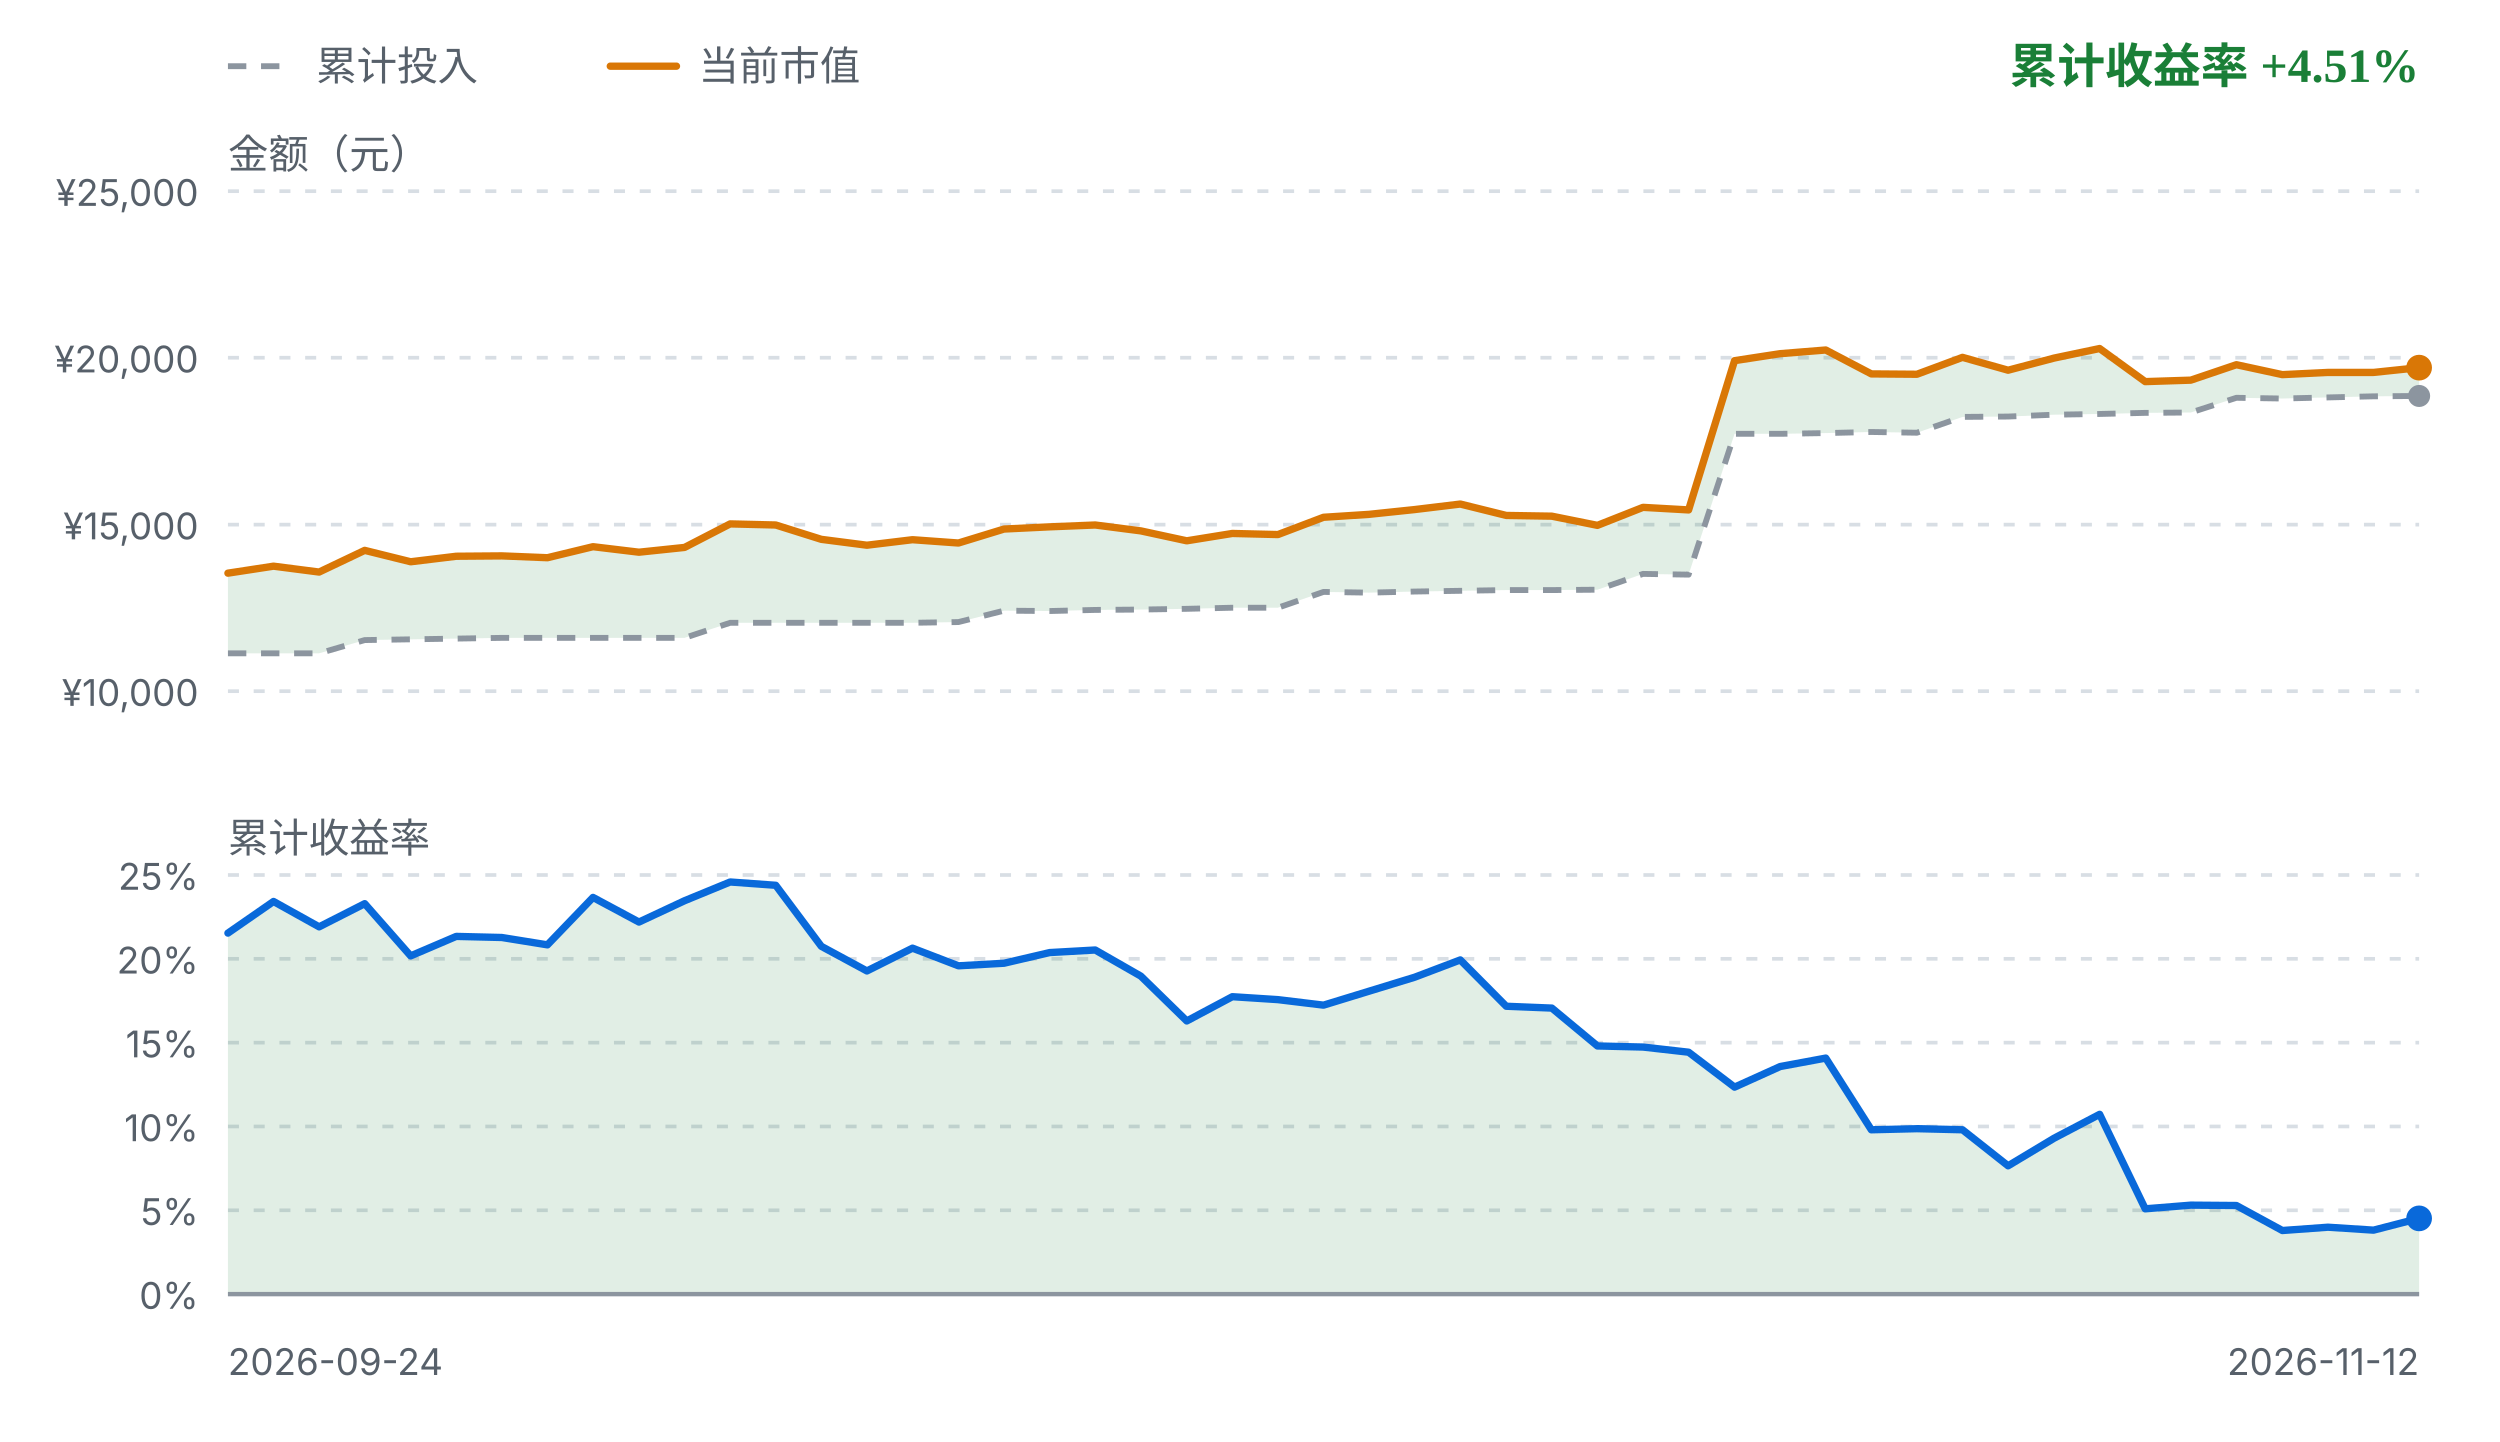
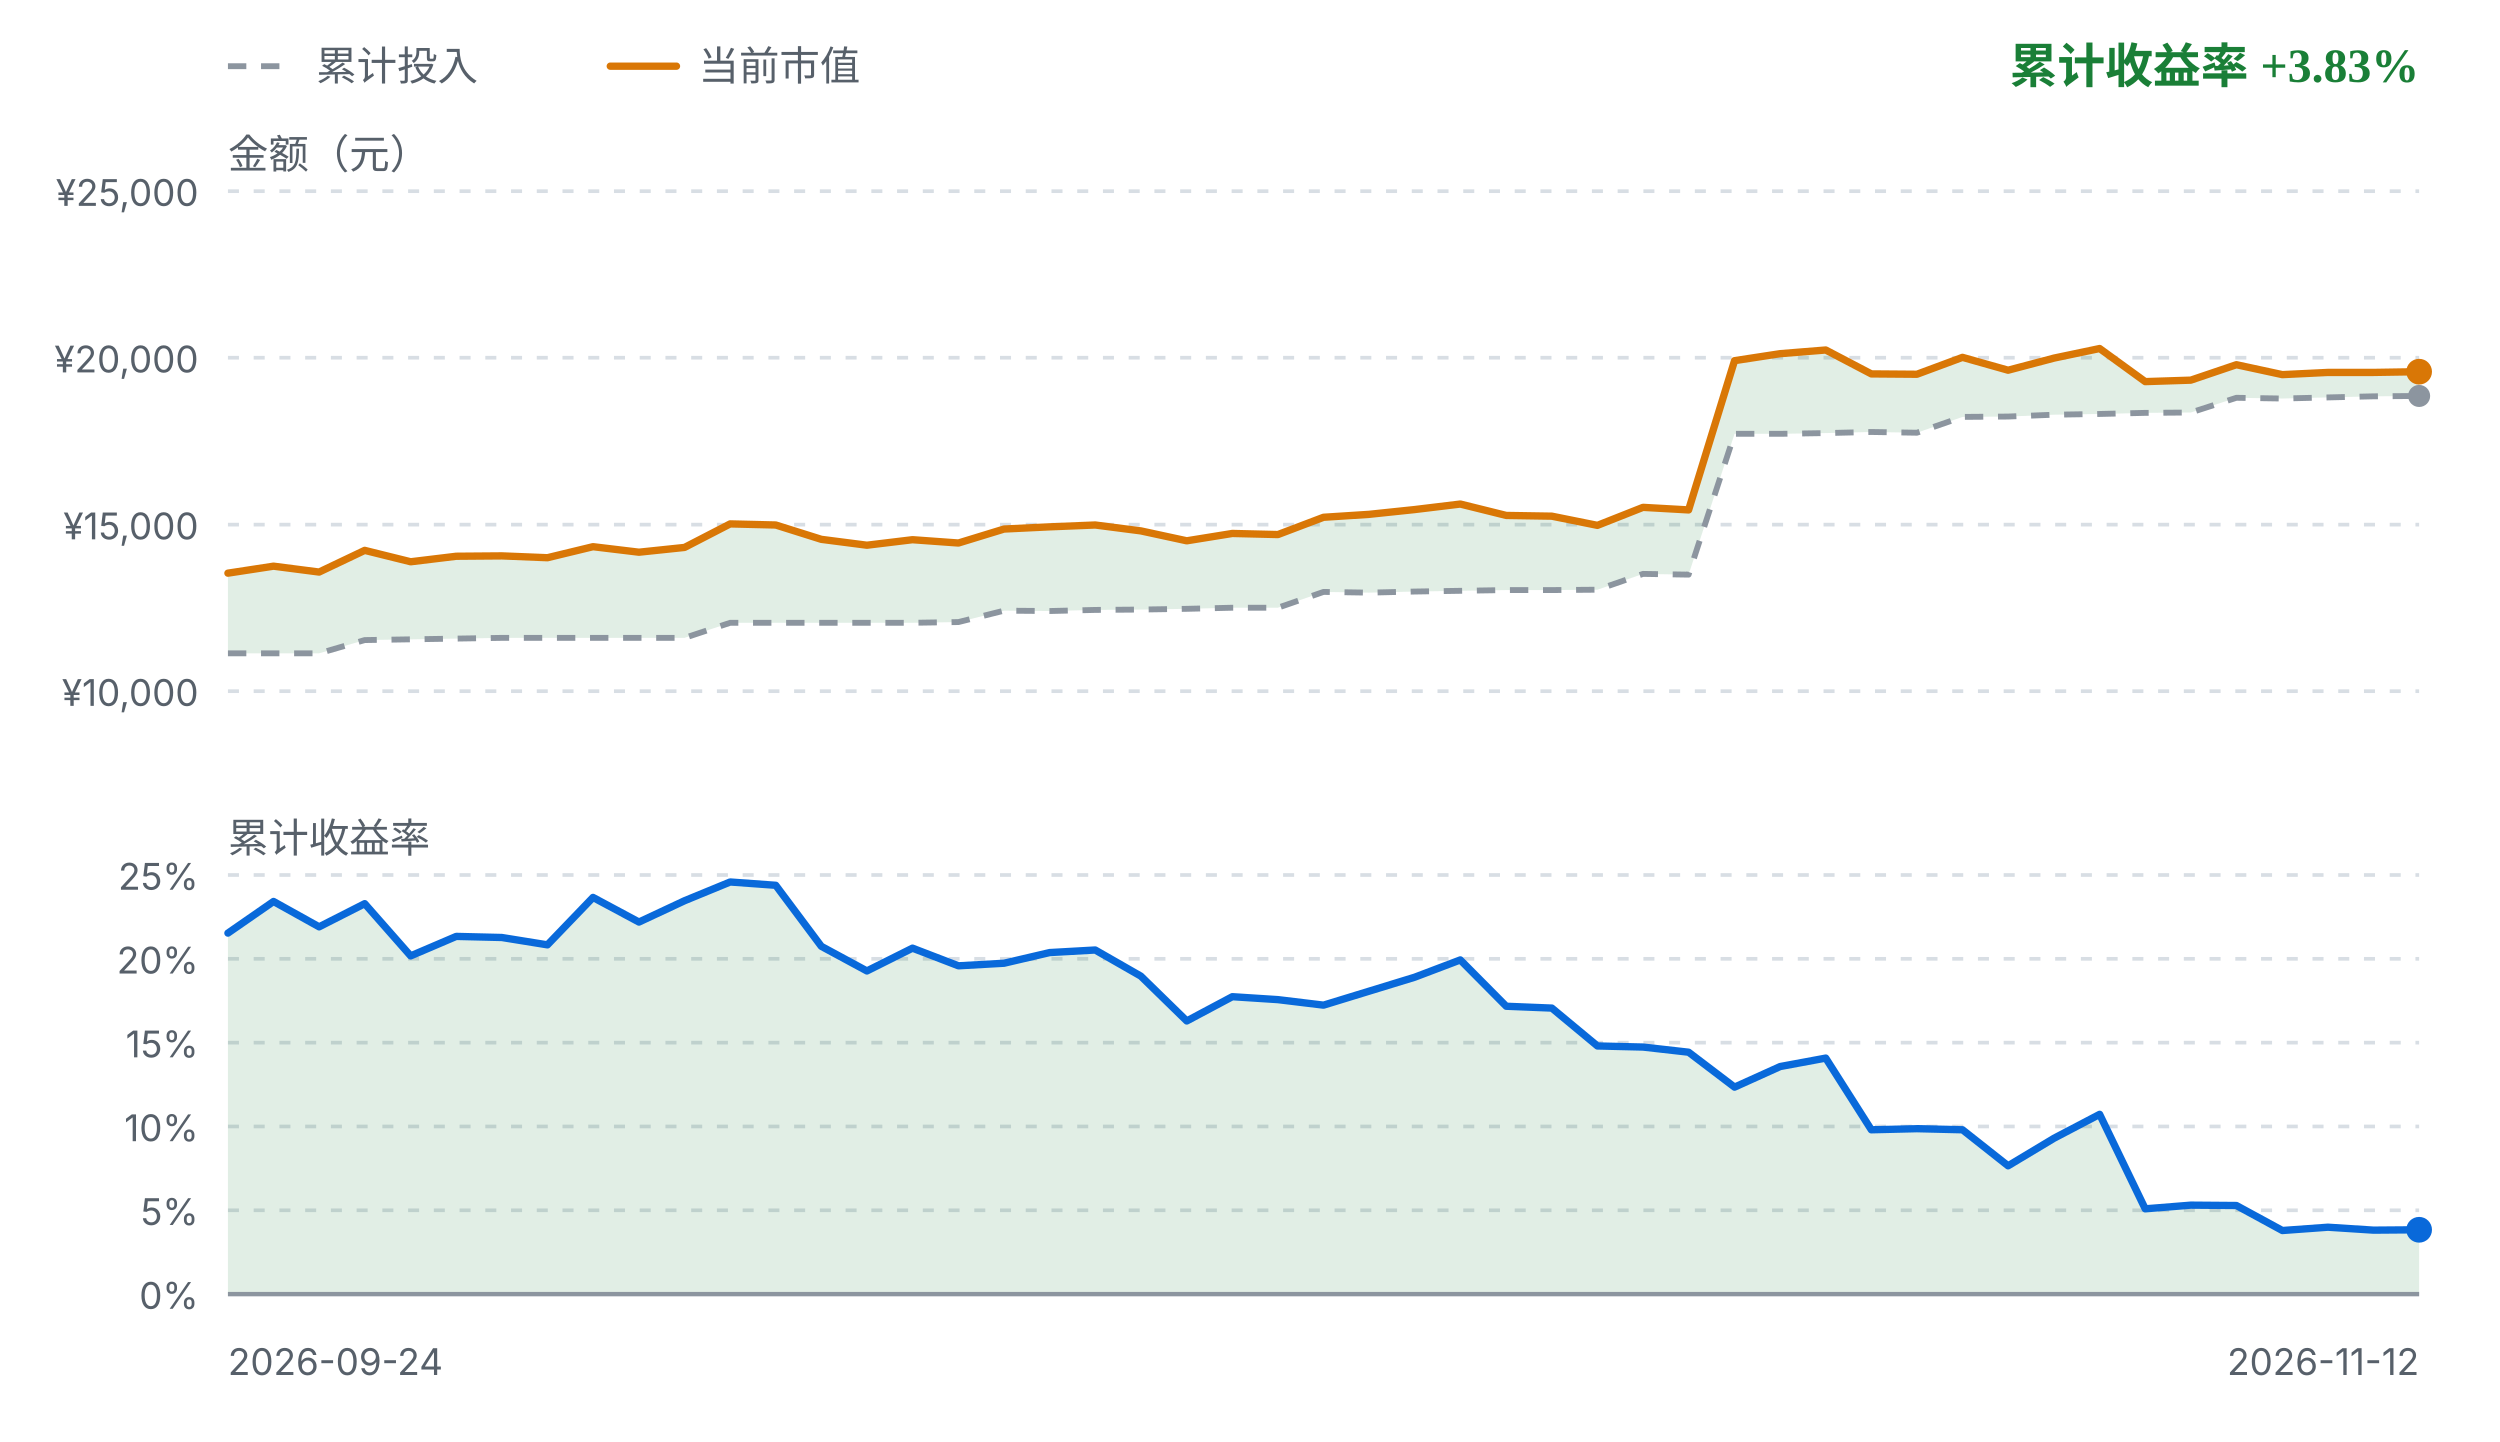
<svg xmlns="http://www.w3.org/2000/svg" viewBox="0 0 680 392" width="680" height="392" role="img" aria-label="FIRE 收益曲线">
  <style>
    .fg { fill: #1f2328; font-family: ui-sans-serif, system-ui, -apple-system, "Segoe UI", sans-serif; }
    .fg-muted { fill: #57606a; font-family: ui-sans-serif, system-ui, -apple-system, "Segoe UI", sans-serif; }
    .grid { stroke: #d8dee4; stroke-width: 1; stroke-dasharray: 3 4; }
    .zero { stroke: #8c959f; stroke-width: 1.2; }
    .basis { fill: none; stroke: #8c959f; stroke-width: 1.6; stroke-dasharray: 5 4; stroke-linejoin: round; }
    .value { fill: none; stroke: #d97706; stroke-width: 2; stroke-linejoin: round; stroke-linecap: round; }
    .rate { fill: none; stroke: #0969da; stroke-width: 2; stroke-linejoin: round; stroke-linecap: round; }
    .gap-up { fill: #1a7f37; fill-opacity: 0.13; }
    .gap-down { fill: #cf222e; fill-opacity: 0.13; }
    .rate-up { fill: #1a7f37; fill-opacity: 0.13; }
    .rate-down { fill: #cf222e; fill-opacity: 0.13; }
    .up { fill: #1a7f37; }
    .down { fill: #cf222e; }
    .dot-value { fill: #d97706; }
    .dot-basis { fill: #8c959f; }
    .dot-rate { fill: #0969da; }
    @media (prefers-color-scheme: dark) {
      .fg { fill: #e6edf3; }
      .fg-muted { fill: #8b949e; }
      .grid { stroke: #30363d; }
      .zero { stroke: #6e7681; }
      .basis { stroke: #6e7681; }
      .value { stroke: #f0b429; }
      .rate { stroke: #58a6ff; }
      .gap-up, .rate-up { fill: #3fb950; fill-opacity: 0.16; }
      .gap-down, .rate-down { fill: #f85149; fill-opacity: 0.16; }
      .up { fill: #3fb950; }
      .down { fill: #f85149; }
      .dot-value { fill: #f0b429; }
      .dot-basis { fill: #6e7681; }
      .dot-rate { fill: #58a6ff; }
    }
  </style>
  <line class="basis" x1="62" y1="18" x2="80" y2="18" />
  <text class="fg-muted" x="86" y="18" font-size="11" dominant-baseline="middle">累计投入</text>
  <line class="value" x1="166" y1="18" x2="184" y2="18" />
  <text class="fg-muted" x="190" y="18" font-size="11" dominant-baseline="middle">当前市值</text>
-   <text class="up" x="658" y="18" text-anchor="end" font-size="13" font-weight="600" dominant-baseline="middle">累计收益率 +4.51%</text>
+   <text class="up" x="658" y="18" text-anchor="end" font-size="13" font-weight="600" dominant-baseline="middle">累计收益率 +3.83%</text>
  <text class="fg-muted" x="62" y="42" font-size="11" dominant-baseline="middle">金额（元）</text>
  <line class="grid" x1="62" y1="52.0" x2="658" y2="52.0" />
  <text class="fg-muted" x="54" y="56.0" text-anchor="end" font-size="10">¥25,000</text>
  <line class="grid" x1="62" y1="97.3" x2="658" y2="97.3" />
  <text class="fg-muted" x="54" y="101.3" text-anchor="end" font-size="10">¥20,000</text>
  <line class="grid" x1="62" y1="142.7" x2="658" y2="142.7" />
  <text class="fg-muted" x="54" y="146.7" text-anchor="end" font-size="10">¥15,000</text>
  <line class="grid" x1="62" y1="188.0" x2="658" y2="188.0" />
  <text class="fg-muted" x="54" y="192.0" text-anchor="end" font-size="10">¥10,000</text>
-   <path d="M62.0,155.9 L74.4,154.0 L86.8,155.6 L99.2,149.7 L111.7,152.8 L124.1,151.3 L136.5,151.2 L148.9,151.7 L161.3,148.7 L173.8,150.2 L186.2,148.9 L198.6,142.5 L211.0,142.8 L223.4,146.7 L235.8,148.3 L248.2,146.8 L260.7,147.7 L273.1,143.9 L285.5,143.3 L297.9,142.8 L310.3,144.4 L322.8,147.1 L335.2,145.1 L347.6,145.4 L360.0,140.7 L372.4,139.9 L384.8,138.6 L397.2,137.1 L409.7,140.2 L422.1,140.4 L434.5,142.9 L446.9,138.0 L459.3,138.7 L471.8,98.1 L484.2,96.2 L496.6,95.2 L509.0,101.7 L521.4,101.8 L533.8,97.2 L546.2,100.7 L558.7,97.4 L571.1,94.8 L583.5,103.8 L595.9,103.4 L608.3,99.2 L620.8,101.9 L633.2,101.3 L645.6,101.3 L658.0,100.0 L658.0,107.7 L645.6,107.8 L633.2,108.1 L620.8,108.4 L608.3,108.2 L595.9,112.2 L583.5,112.3 L571.1,112.6 L558.7,112.8 L546.2,113.3 L533.8,113.4 L521.4,117.7 L509.0,117.5 L496.6,117.8 L484.2,118.0 L471.8,118.0 L459.3,156.3 L446.9,156.1 L434.5,160.4 L422.1,160.5 L409.7,160.5 L397.2,160.7 L384.8,160.9 L372.4,161.2 L360.0,161.0 L347.6,165.3 L335.2,165.3 L322.8,165.6 L310.3,165.8 L297.9,165.9 L285.5,166.2 L273.1,166.1 L260.7,169.2 L248.2,169.4 L235.8,169.4 L223.4,169.4 L211.0,169.4 L198.6,169.4 L186.2,173.5 L173.8,173.5 L161.3,173.5 L148.9,173.5 L136.5,173.5 L124.1,173.7 L111.7,173.9 L99.2,174.1 L86.8,177.7 L74.4,177.7 L62.0,177.7 Z" class="gap-up" />
+   <path d="M62.0,155.9 L74.4,154.0 L86.8,155.6 L99.2,149.7 L111.7,152.8 L124.1,151.3 L136.5,151.2 L148.9,151.7 L161.3,148.7 L173.8,150.2 L186.2,148.9 L198.6,142.5 L211.0,142.8 L223.4,146.7 L235.8,148.3 L248.2,146.8 L260.7,147.7 L273.1,143.9 L285.5,143.3 L297.9,142.8 L310.3,144.4 L322.8,147.1 L335.2,145.1 L347.6,145.4 L360.0,140.7 L372.4,139.9 L384.8,138.6 L397.2,137.1 L409.7,140.2 L422.1,140.4 L434.5,142.9 L446.9,138.0 L459.3,138.7 L471.8,98.1 L484.2,96.2 L496.6,95.2 L509.0,101.7 L521.4,101.8 L533.8,97.2 L546.2,100.7 L558.7,97.4 L571.1,94.8 L583.5,103.8 L595.9,103.4 L608.3,99.2 L620.8,101.9 L633.2,101.3 L645.6,101.3 L658.0,101.1 L658.0,107.7 L645.6,107.8 L633.2,108.1 L620.8,108.4 L608.3,108.2 L595.9,112.2 L583.5,112.3 L571.1,112.6 L558.7,112.8 L546.2,113.3 L533.8,113.4 L521.4,117.7 L509.0,117.5 L496.6,117.8 L484.2,118.0 L471.8,118.0 L459.3,156.3 L446.9,156.1 L434.5,160.4 L422.1,160.5 L409.7,160.5 L397.2,160.7 L384.8,160.9 L372.4,161.2 L360.0,161.0 L347.6,165.3 L335.2,165.3 L322.8,165.6 L310.3,165.8 L297.9,165.9 L285.5,166.2 L273.1,166.1 L260.7,169.2 L248.2,169.4 L235.8,169.4 L223.4,169.4 L211.0,169.4 L198.6,169.4 L186.2,173.5 L173.8,173.5 L161.3,173.5 L148.9,173.5 L136.5,173.5 L124.1,173.7 L111.7,173.9 L99.2,174.1 L86.8,177.7 L74.4,177.7 L62.0,177.7 Z" class="gap-up" />
  <path d="M62.0,177.7 L74.4,177.7 L86.8,177.7 L99.2,174.1 L111.7,173.9 L124.1,173.7 L136.5,173.5 L148.9,173.5 L161.3,173.5 L173.8,173.5 L186.2,173.5 L198.6,169.4 L211.0,169.4 L223.4,169.4 L235.8,169.4 L248.2,169.4 L260.7,169.2 L273.1,166.1 L285.5,166.2 L297.9,165.9 L310.3,165.8 L322.8,165.6 L335.2,165.3 L347.6,165.3 L360.0,161.0 L372.4,161.2 L384.8,160.9 L397.2,160.7 L409.7,160.5 L422.1,160.5 L434.5,160.4 L446.9,156.1 L459.3,156.3 L471.8,118.0 L484.2,118.0 L496.6,117.8 L509.0,117.5 L521.4,117.7 L533.8,113.4 L546.2,113.3 L558.7,112.8 L571.1,112.6 L583.5,112.3 L595.9,112.2 L608.3,108.2 L620.8,108.4 L633.2,108.1 L645.6,107.8 L658.0,107.7" class="basis" />
-   <path d="M62.0,155.9 L74.4,154.0 L86.8,155.6 L99.2,149.7 L111.7,152.8 L124.1,151.3 L136.5,151.2 L148.9,151.7 L161.3,148.7 L173.8,150.2 L186.2,148.9 L198.6,142.5 L211.0,142.8 L223.4,146.7 L235.8,148.3 L248.2,146.8 L260.7,147.7 L273.1,143.9 L285.5,143.3 L297.9,142.8 L310.3,144.4 L322.8,147.1 L335.2,145.1 L347.6,145.4 L360.0,140.7 L372.4,139.9 L384.8,138.6 L397.2,137.1 L409.7,140.2 L422.1,140.4 L434.5,142.9 L446.9,138.0 L459.3,138.7 L471.8,98.1 L484.2,96.2 L496.6,95.2 L509.0,101.7 L521.4,101.8 L533.8,97.2 L546.2,100.7 L558.7,97.4 L571.1,94.8 L583.5,103.8 L595.9,103.4 L608.3,99.2 L620.8,101.9 L633.2,101.3 L645.6,101.3 L658.0,100.0" class="value" />
+   <path d="M62.0,155.9 L74.4,154.0 L86.8,155.6 L99.2,149.7 L111.7,152.8 L124.1,151.3 L136.5,151.2 L148.9,151.7 L161.3,148.7 L173.8,150.2 L186.2,148.9 L198.6,142.5 L211.0,142.8 L223.4,146.7 L235.8,148.3 L248.2,146.8 L260.7,147.7 L273.1,143.9 L285.5,143.3 L297.9,142.8 L310.3,144.4 L322.8,147.1 L335.2,145.1 L347.6,145.4 L360.0,140.7 L372.4,139.9 L384.8,138.6 L397.2,137.1 L409.7,140.2 L422.1,140.4 L434.5,142.9 L446.9,138.0 L459.3,138.7 L471.8,98.1 L484.2,96.2 L496.6,95.2 L509.0,101.7 L521.4,101.8 L533.8,97.2 L546.2,100.7 L558.7,97.4 L571.1,94.8 L583.5,103.8 L595.9,103.4 L608.3,99.2 L620.8,101.9 L633.2,101.3 L645.6,101.3 L658.0,101.1" class="value" />
  <circle class="dot-basis" cx="658.0" cy="107.7" r="3" />
-   <circle class="dot-value" cx="658.0" cy="100.0" r="3.5" />
+   <circle class="dot-value" cx="658.0" cy="101.1" r="3.5" />
  <text class="fg-muted" x="62" y="228" font-size="11" dominant-baseline="middle">累计收益率</text>
  <line class="grid" x1="62" y1="238.0" x2="658" y2="238.0" />
  <text class="fg-muted" x="54" y="242.0" text-anchor="end" font-size="10">25%</text>
  <line class="grid" x1="62" y1="260.8" x2="658" y2="260.8" />
  <text class="fg-muted" x="54" y="264.8" text-anchor="end" font-size="10">20%</text>
  <line class="grid" x1="62" y1="283.6" x2="658" y2="283.6" />
  <text class="fg-muted" x="54" y="287.6" text-anchor="end" font-size="10">15%</text>
  <line class="grid" x1="62" y1="306.4" x2="658" y2="306.4" />
  <text class="fg-muted" x="54" y="310.4" text-anchor="end" font-size="10">10%</text>
  <line class="grid" x1="62" y1="329.2" x2="658" y2="329.2" />
  <text class="fg-muted" x="54" y="333.2" text-anchor="end" font-size="10">5%</text>
  <line class="grid" x1="62" y1="352.0" x2="658" y2="352.0" />
  <text class="fg-muted" x="54" y="356.0" text-anchor="end" font-size="10">0%</text>
-   <path d="M62.0,253.8 L74.4,245.2 L86.8,252.1 L99.2,245.8 L111.7,260.0 L124.1,254.7 L136.5,255.0 L148.9,257.0 L161.3,244.1 L173.8,250.8 L186.2,245.0 L198.6,239.9 L211.0,240.8 L223.4,257.4 L235.8,264.1 L248.2,257.9 L260.7,262.7 L273.1,262.0 L285.5,259.1 L297.9,258.4 L310.3,265.5 L322.8,277.7 L335.2,271.1 L347.6,271.9 L360.0,273.4 L372.4,269.6 L384.8,265.8 L397.2,261.1 L409.7,273.7 L422.1,274.2 L434.5,284.5 L446.9,284.8 L459.3,286.2 L471.8,295.7 L484.2,290.1 L496.6,287.8 L509.0,307.3 L521.4,307.0 L533.8,307.3 L546.2,317.1 L558.7,309.6 L571.1,303.1 L583.5,328.8 L595.9,327.8 L608.3,327.9 L620.8,334.7 L633.2,333.8 L645.6,334.6 L658.0,331.4 L658.0,352.0 L62.0,352.0 Z" class="rate-up" />
+   <path d="M62.0,253.8 L74.4,245.2 L86.8,252.1 L99.2,245.8 L111.7,260.0 L124.1,254.7 L136.5,255.0 L148.9,257.0 L161.3,244.1 L173.8,250.8 L186.2,245.0 L198.6,239.9 L211.0,240.8 L223.4,257.4 L235.8,264.1 L248.2,257.9 L260.7,262.7 L273.1,262.0 L285.5,259.1 L297.9,258.4 L310.3,265.5 L322.8,277.7 L335.2,271.1 L347.6,271.9 L360.0,273.4 L372.4,269.6 L384.8,265.8 L397.2,261.1 L409.7,273.7 L422.1,274.2 L434.5,284.5 L446.9,284.8 L459.3,286.2 L471.8,295.7 L484.2,290.1 L496.6,287.8 L509.0,307.3 L521.4,307.0 L533.8,307.3 L546.2,317.1 L558.7,309.6 L571.1,303.1 L583.5,328.8 L595.9,327.8 L608.3,327.9 L620.8,334.7 L633.2,333.8 L645.6,334.6 L658.0,334.5 L658.0,352.0 L62.0,352.0 Z" class="rate-up" />
  <line class="zero" x1="62" y1="352.0" x2="658" y2="352.0" />
-   <path d="M62.0,253.8 L74.4,245.2 L86.8,252.1 L99.2,245.8 L111.7,260.0 L124.1,254.7 L136.5,255.0 L148.9,257.0 L161.3,244.1 L173.8,250.8 L186.2,245.0 L198.6,239.9 L211.0,240.8 L223.4,257.4 L235.8,264.1 L248.2,257.9 L260.7,262.7 L273.1,262.0 L285.5,259.1 L297.9,258.4 L310.3,265.5 L322.8,277.7 L335.2,271.1 L347.6,271.9 L360.0,273.4 L372.4,269.6 L384.8,265.8 L397.2,261.1 L409.7,273.7 L422.1,274.2 L434.5,284.5 L446.9,284.8 L459.3,286.2 L471.8,295.7 L484.2,290.1 L496.6,287.8 L509.0,307.3 L521.4,307.0 L533.8,307.3 L546.2,317.1 L558.7,309.6 L571.1,303.1 L583.5,328.8 L595.9,327.8 L608.3,327.9 L620.8,334.7 L633.2,333.8 L645.6,334.6 L658.0,331.4" class="rate" />
-   <circle class="dot-rate" cx="658.0" cy="331.4" r="3.5" />
+   <path d="M62.0,253.8 L74.4,245.2 L86.8,252.1 L99.2,245.8 L111.7,260.0 L124.1,254.7 L136.5,255.0 L148.9,257.0 L161.3,244.1 L173.8,250.8 L186.2,245.0 L198.6,239.9 L211.0,240.8 L223.4,257.4 L235.8,264.1 L248.2,257.9 L260.7,262.7 L273.1,262.0 L285.5,259.1 L297.9,258.4 L310.3,265.5 L322.8,277.7 L335.2,271.1 L347.6,271.9 L360.0,273.4 L372.4,269.6 L384.8,265.8 L397.2,261.1 L409.7,273.7 L422.1,274.2 L434.5,284.5 L446.9,284.8 L459.3,286.2 L471.8,295.7 L484.2,290.1 L496.6,287.8 L509.0,307.3 L521.4,307.0 L533.8,307.3 L546.2,317.1 L558.7,309.6 L571.1,303.1 L583.5,328.8 L595.9,327.8 L608.3,327.9 L620.8,334.7 L633.2,333.8 L645.6,334.6 L658.0,334.5" class="rate" />
+   <circle class="dot-rate" cx="658.0" cy="334.5" r="3.5" />
  <text class="fg-muted" x="62" y="374" font-size="10">2026-09-24</text>
  <text class="fg-muted" x="658" y="374" text-anchor="end" font-size="10">2026-11-12</text>
</svg>
